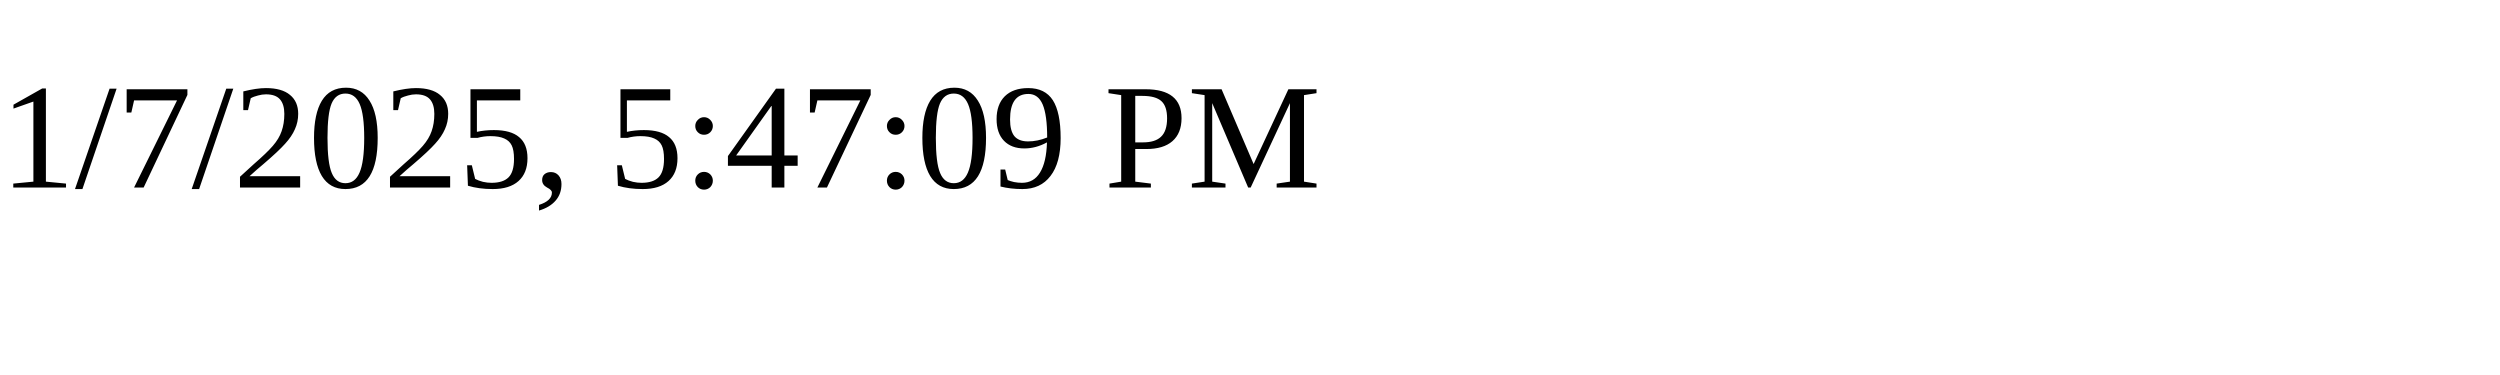
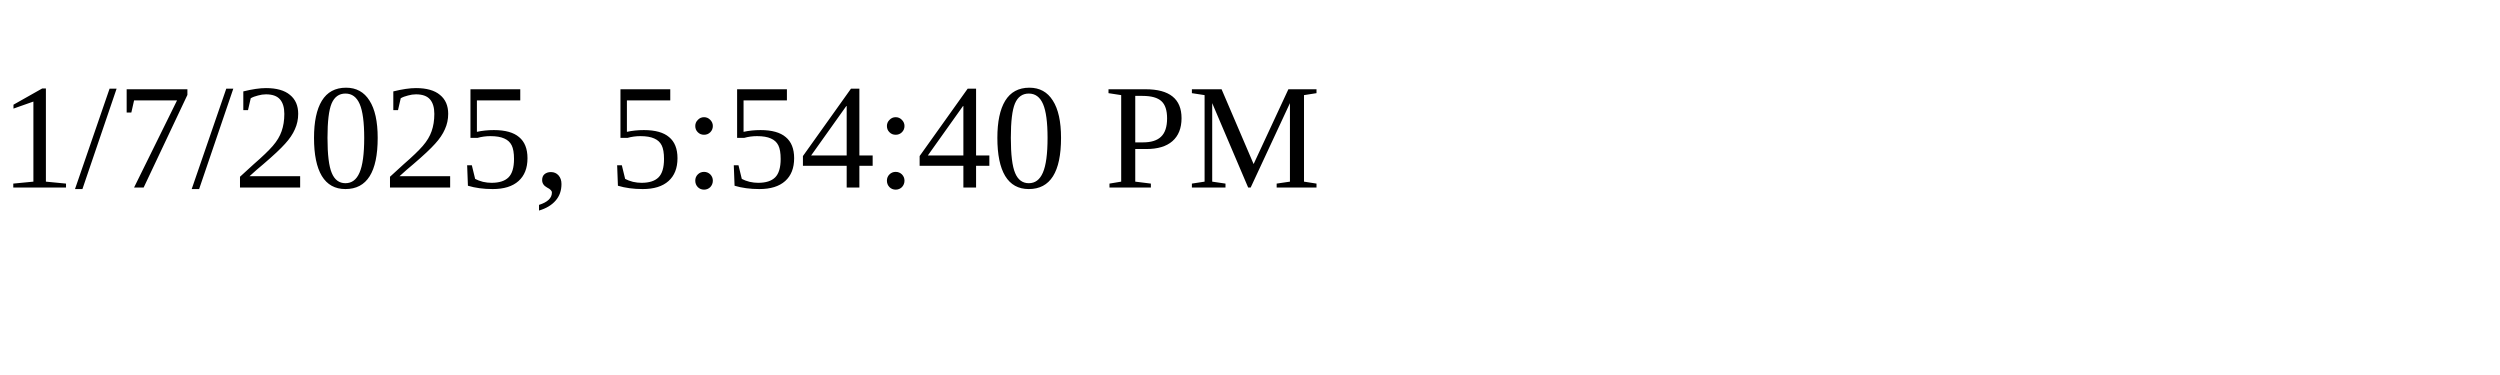
<svg xmlns="http://www.w3.org/2000/svg" height="30" width="200">
-   <text x="0" y="15">1/7/2025, 5:47:09 PM</text>
+   <text x="0" y="15">1/7/2025, 5:54:40 PM</text>
</svg>
